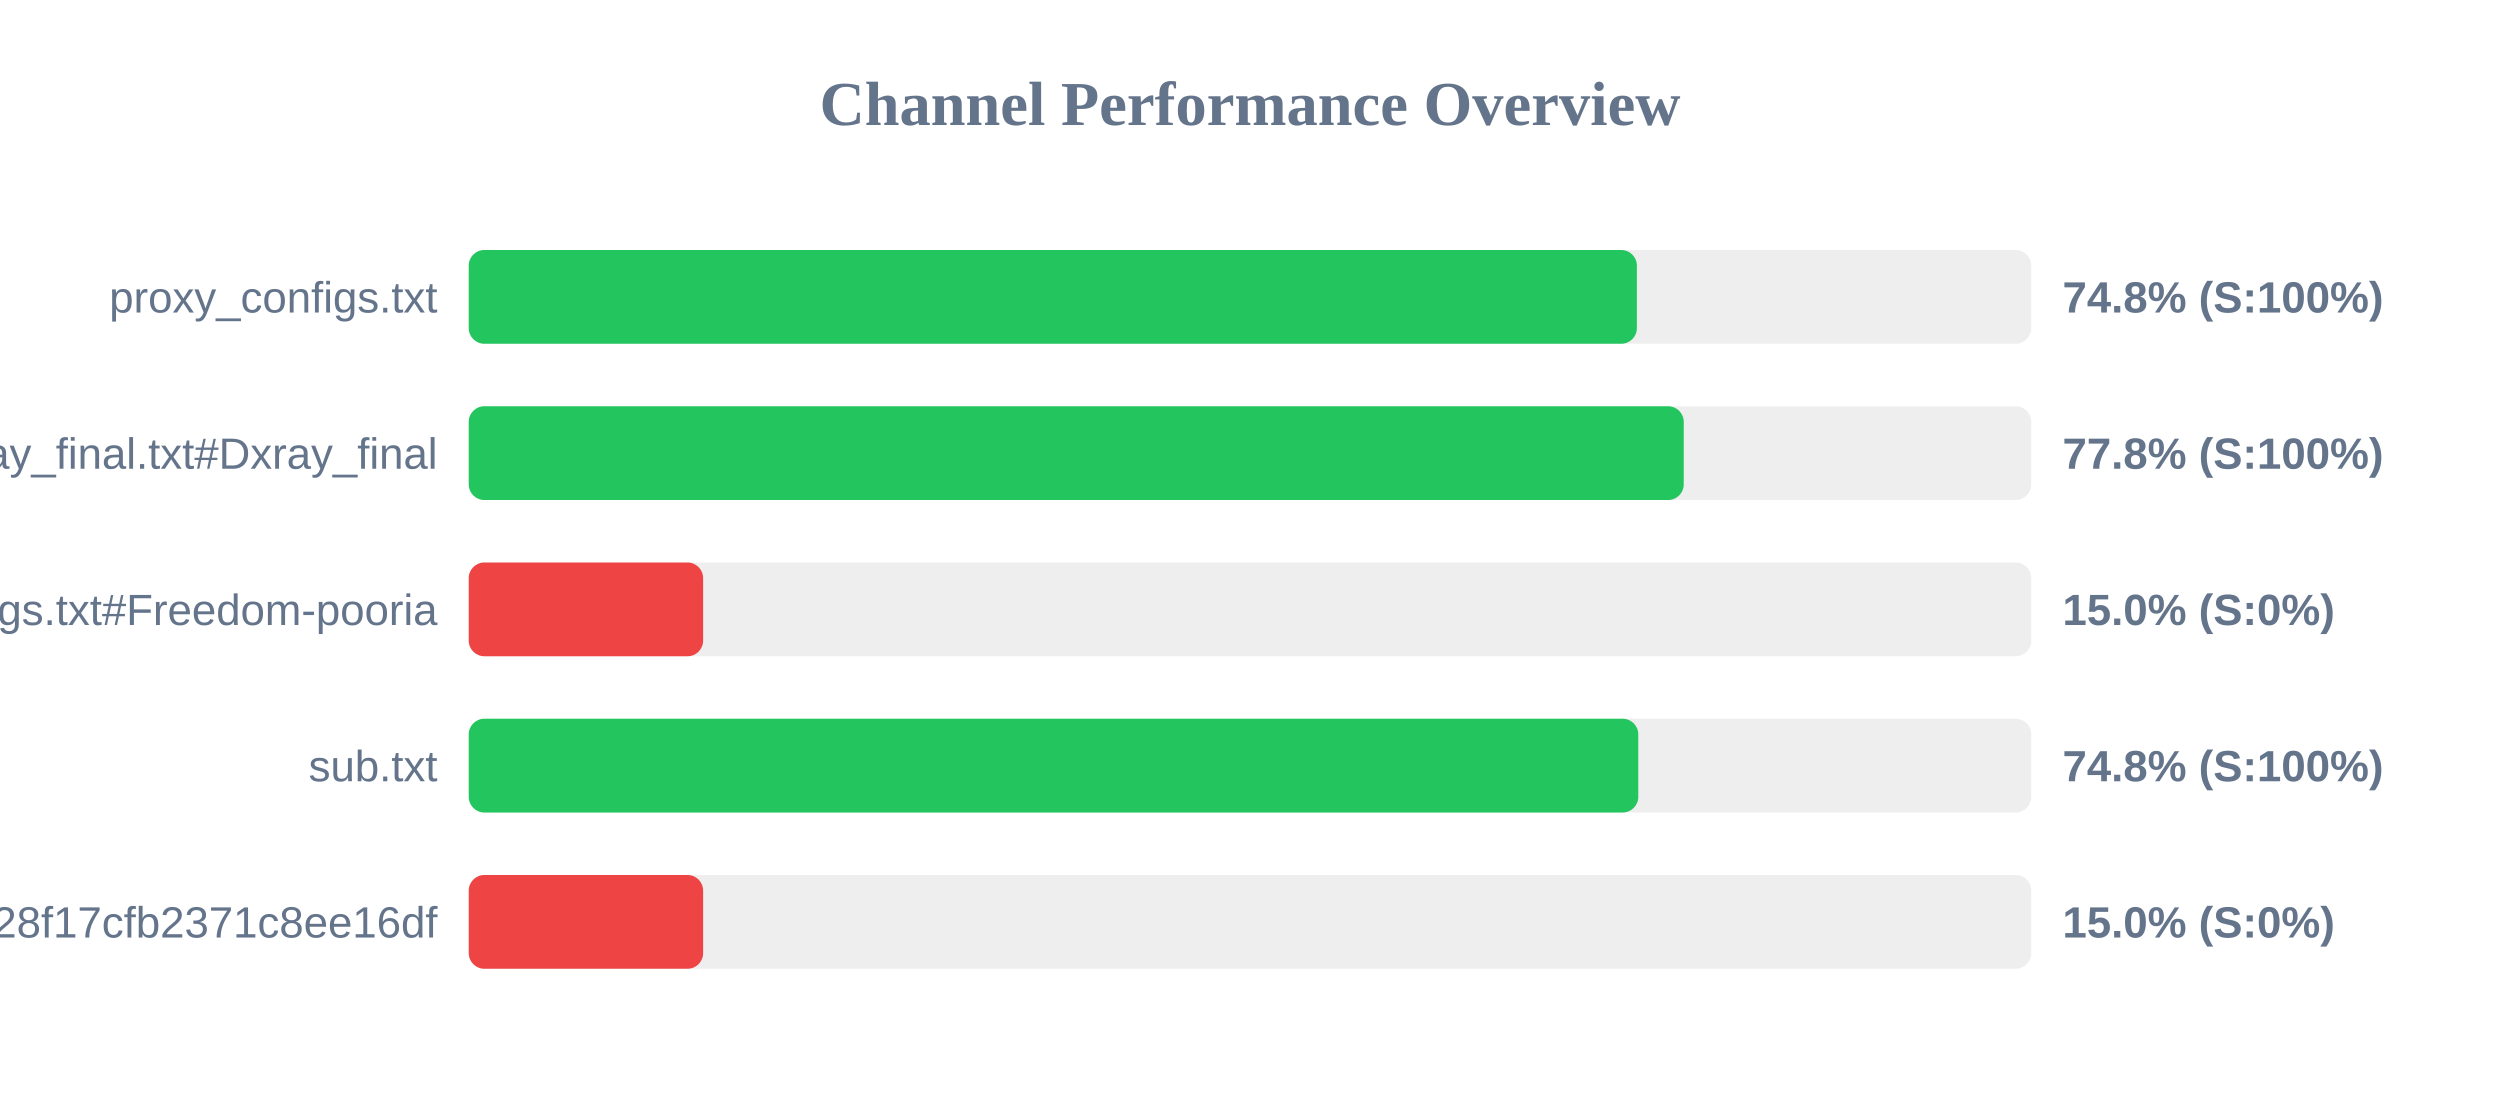
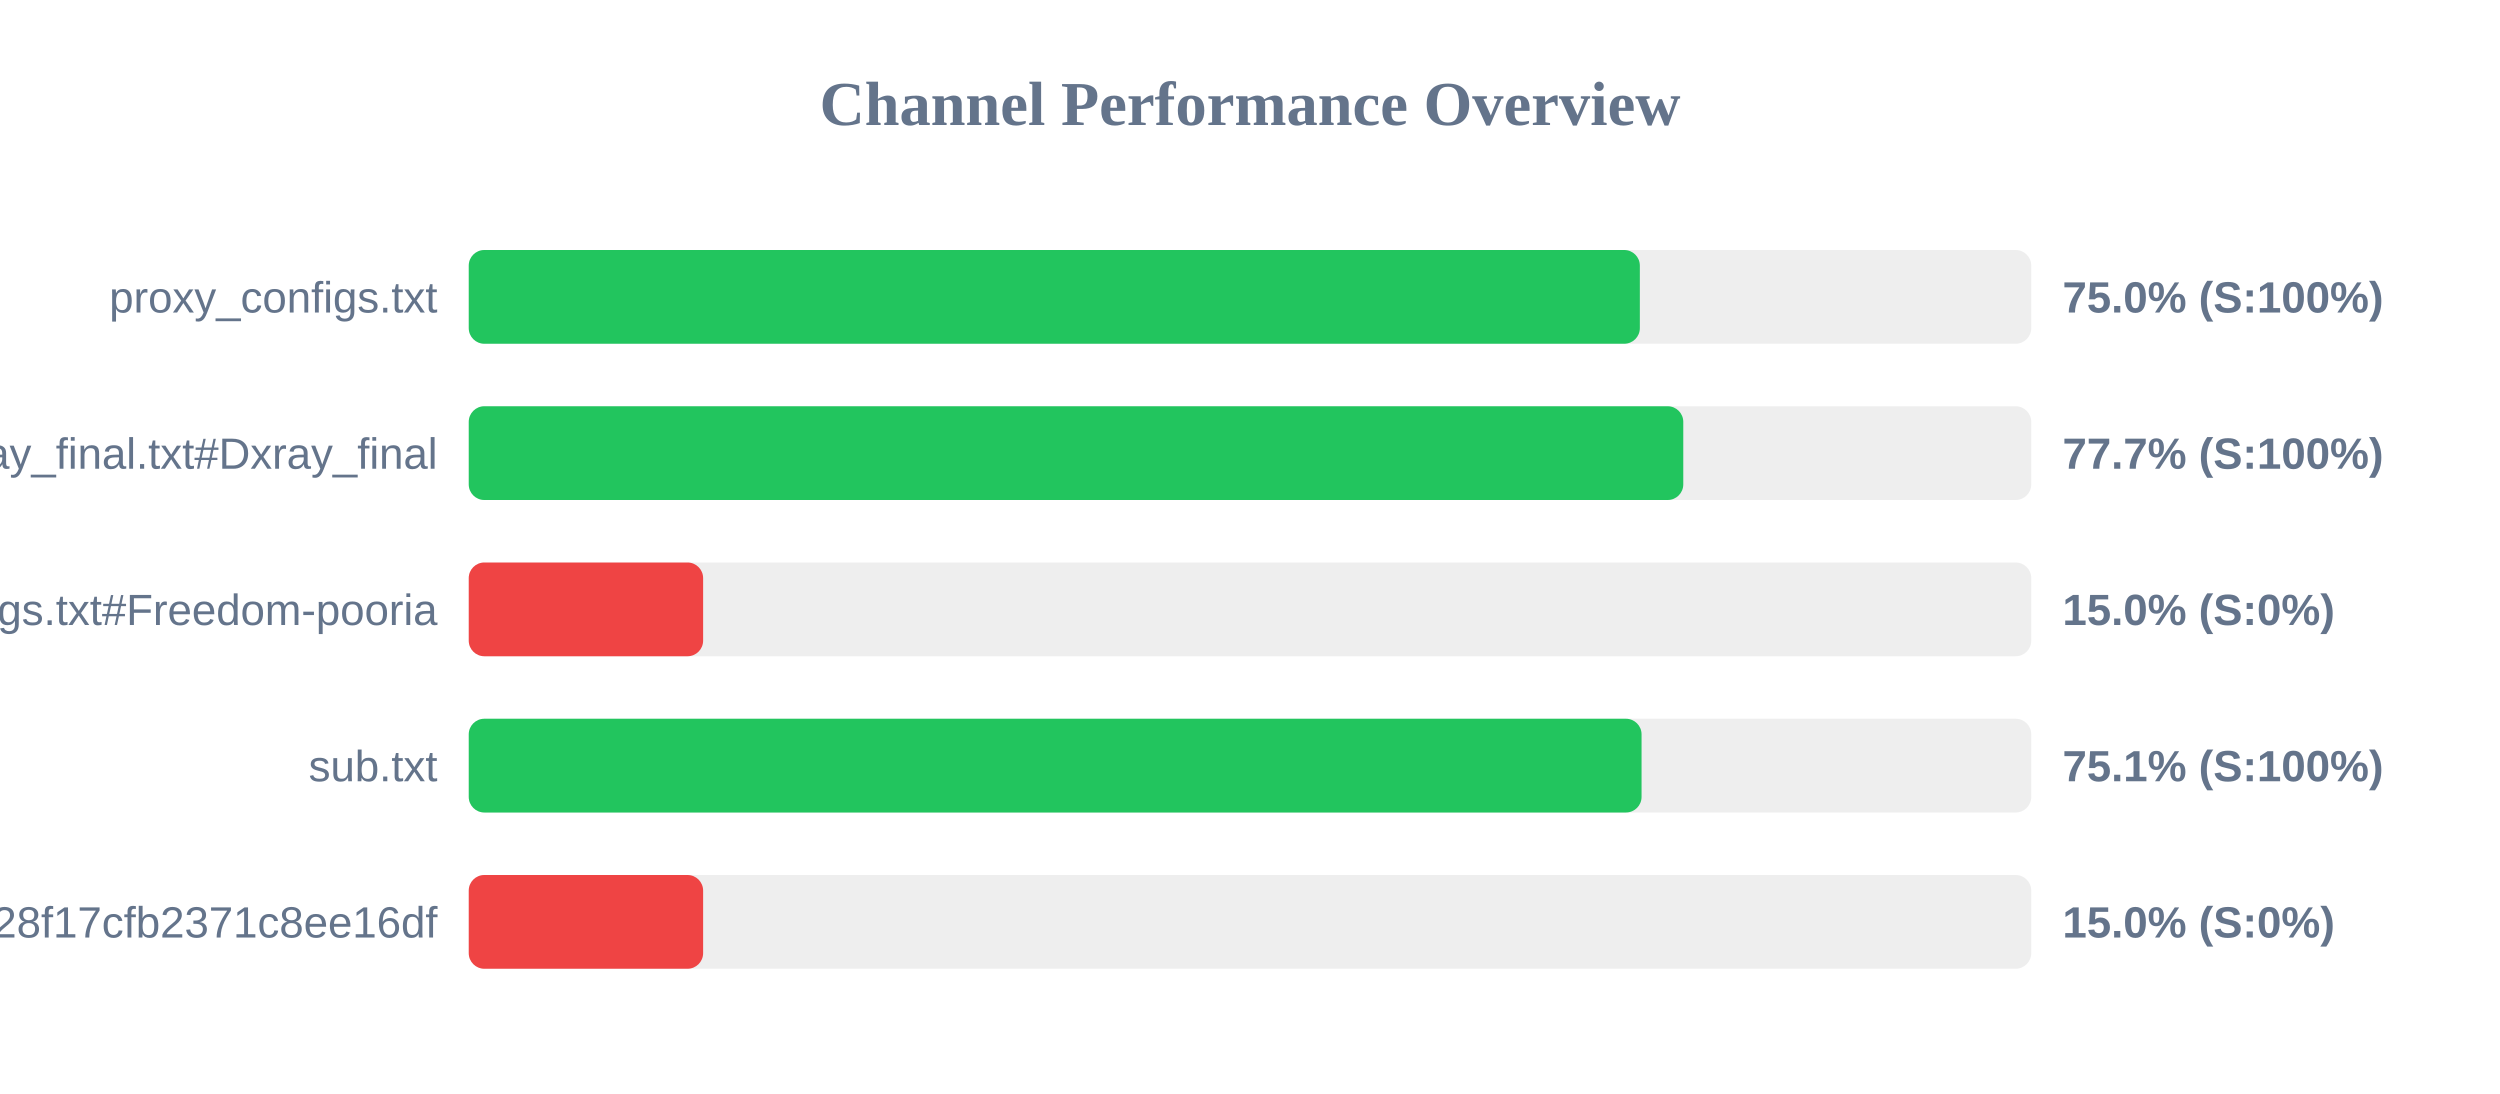
<svg xmlns="http://www.w3.org/2000/svg" width="800" height="350" version="1.1">
  <style>
        .row { font: 14px Arial; fill: #64748b; }
        .score { font: bold 14px Arial; fill: #64748b; }
    </style>
  <text x="400" y="40" text-anchor="middle" font-size="20px" font-weight="bold" fill="#64748b">Channel Performance Overview</text>
  <rect x="150" y="80" width="500" height="30" fill="#eee" rx="5" />
-   <rect x="150" y="80" width="373.8" height="30" fill="#22c55e" rx="5" />
+   <rect x="150" y="80" width="374.75" height="30" fill="#22c55e" rx="5" />
  <text x="140" y="100" text-anchor="end" class="row">proxy_configs.txt</text>
-   <text x="660" y="100" text-anchor="start" class="score">74.8% (S:100%)</text>
+   <text x="660" y="100" text-anchor="start" class="score">75.0% (S:100%)</text>
  <rect x="150" y="130" width="500" height="30" fill="#eee" rx="5" />
-   <rect x="150" y="130" width="388.8" height="30" fill="#22c55e" rx="5" />
+   <rect x="150" y="130" width="388.65" height="30" fill="#22c55e" rx="5" />
  <text x="140" y="150" text-anchor="end" class="row">xray_final.txt#Dxray_final</text>
-   <text x="660" y="150" text-anchor="start" class="score">77.8% (S:100%)</text>
+   <text x="660" y="150" text-anchor="start" class="score">77.7% (S:100%)</text>
  <rect x="150" y="180" width="500" height="30" fill="#eee" rx="5" />
  <rect x="150" y="180" width="75.0" height="30" fill="#ef4444" rx="5" />
  <text x="140" y="200" text-anchor="end" class="row">v2ray_configs.txt#Freedom-pooria</text>
  <text x="660" y="200" text-anchor="start" class="score">15.0% (S:0%)</text>
  <rect x="150" y="230" width="500" height="30" fill="#eee" rx="5" />
-   <rect x="150" y="230" width="374.25" height="30" fill="#22c55e" rx="5" />
+   <rect x="150" y="230" width="375.3" height="30" fill="#22c55e" rx="5" />
  <text x="140" y="250" text-anchor="end" class="row">sub.txt</text>
-   <text x="660" y="250" text-anchor="start" class="score">74.8% (S:100%)</text>
+   <text x="660" y="250" text-anchor="start" class="score">75.1% (S:100%)</text>
  <rect x="150" y="280" width="500" height="30" fill="#eee" rx="5" />
  <rect x="150" y="280" width="75.0" height="30" fill="#ef4444" rx="5" />
  <text x="140" y="300" text-anchor="end" class="row">?token=fedfed7b41b828f17cfb2371c8ee16df</text>
  <text x="660" y="300" text-anchor="start" class="score">15.0% (S:0%)</text>
</svg>
